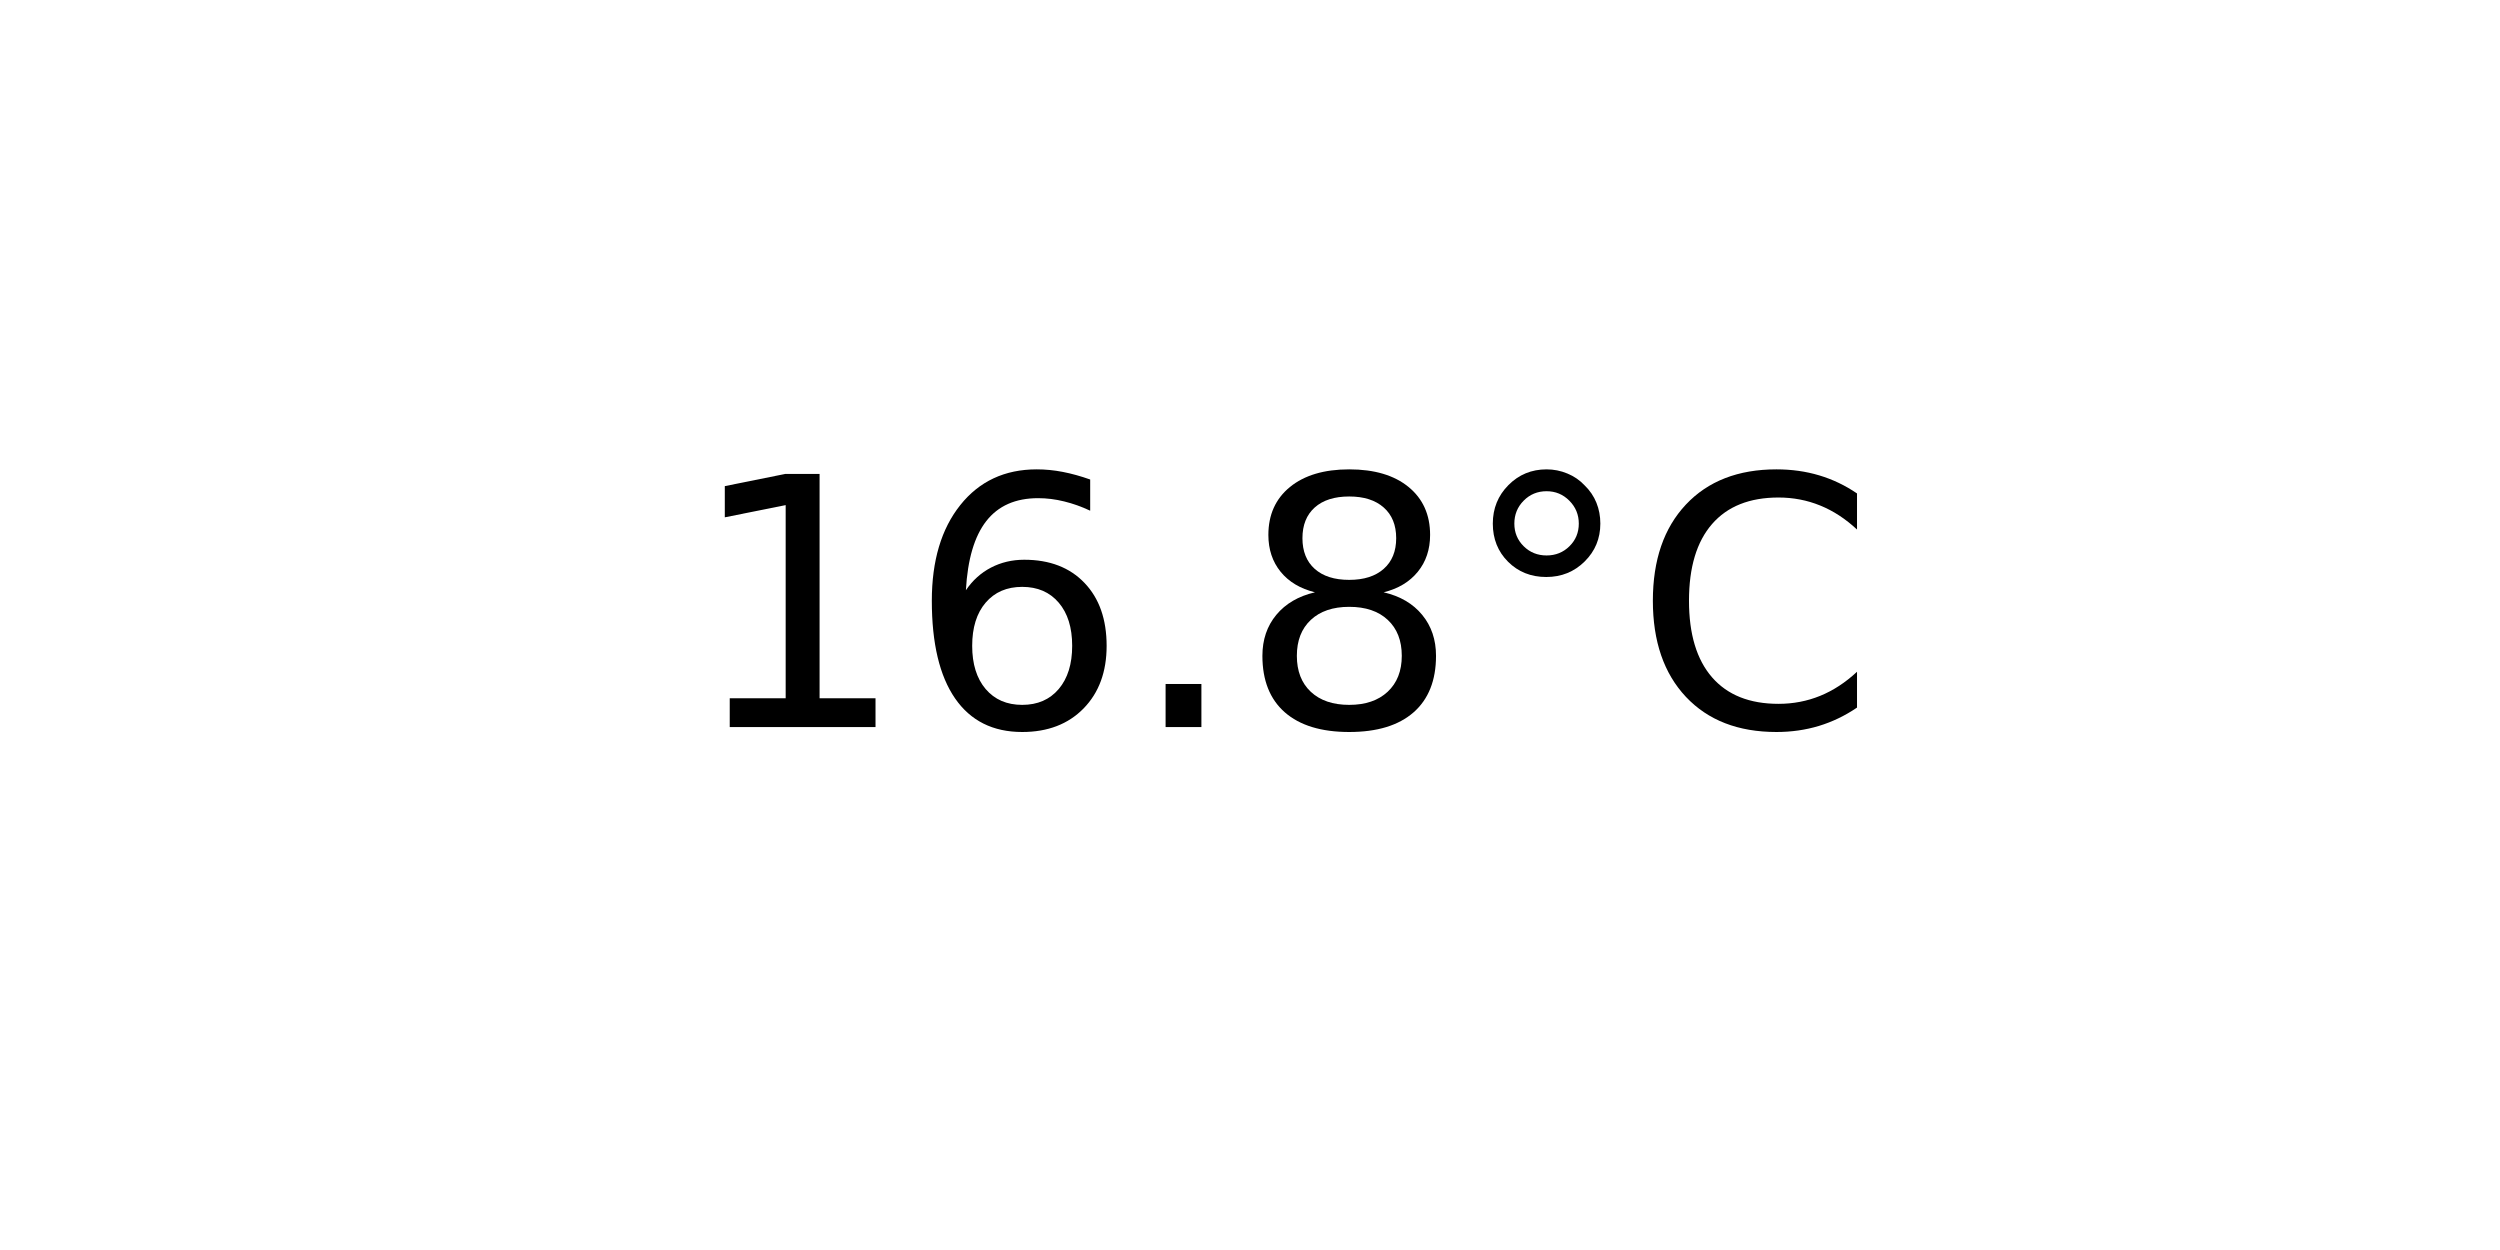
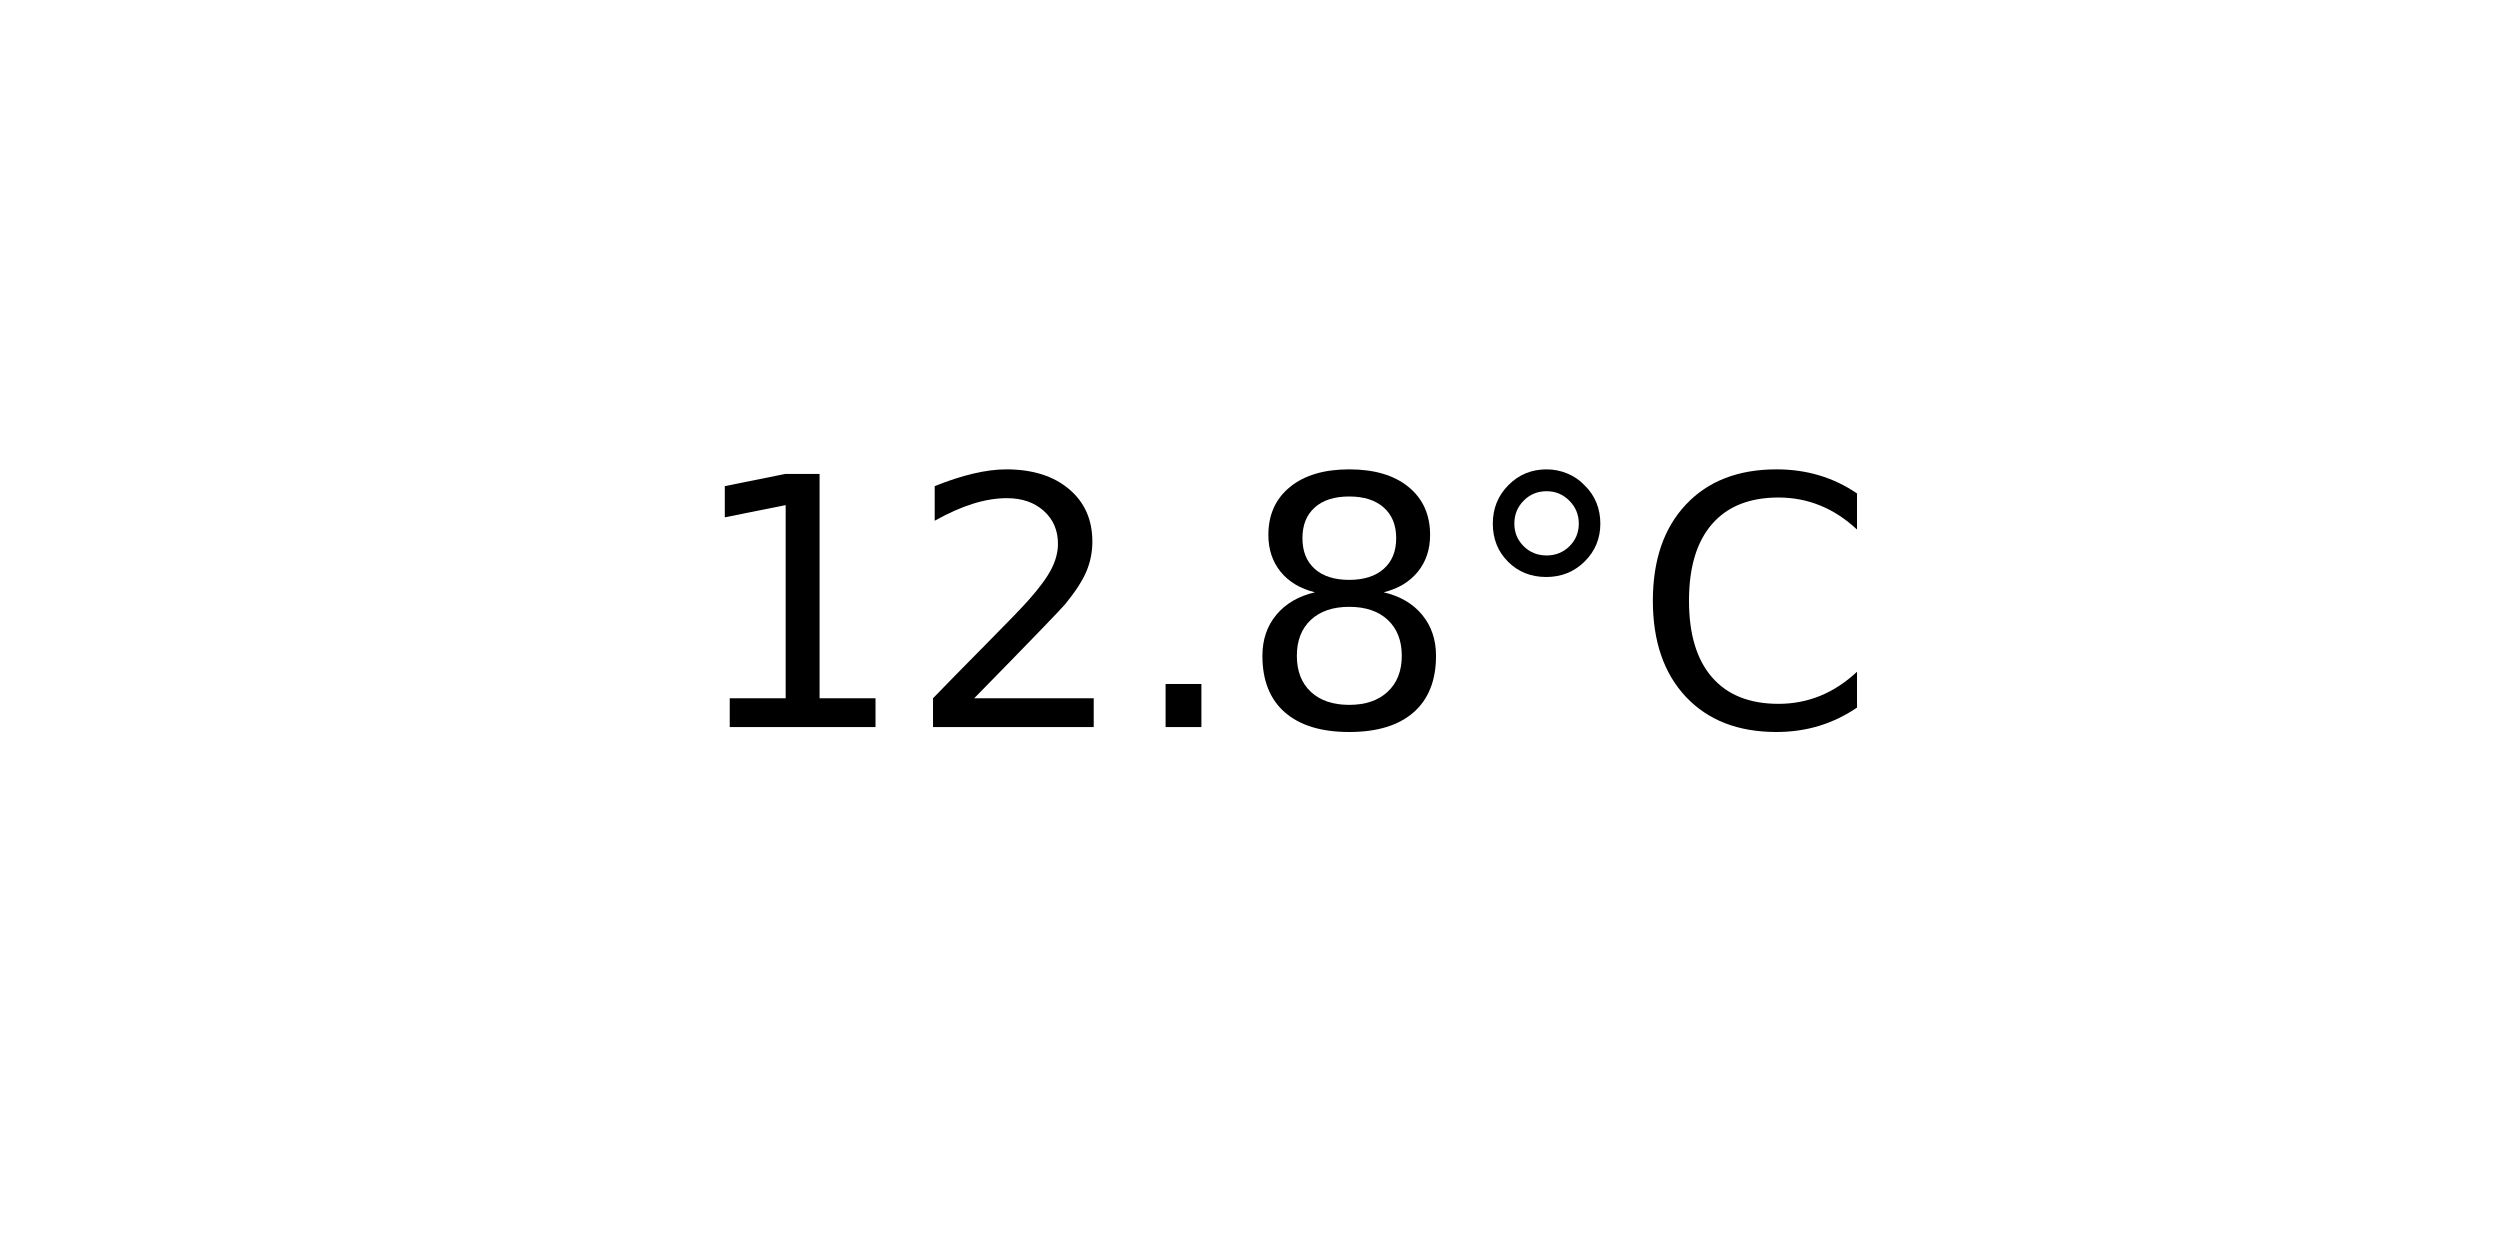
<svg xmlns="http://www.w3.org/2000/svg" xmlns:xlink="http://www.w3.org/1999/xlink" width="72pt" height="36pt" viewBox="0 0 72 36" version="1.1">
  <defs>
    <style type="text/css">*{stroke-linejoin: round; stroke-linecap: butt}</style>
  </defs>
  <g id="figure_1">
    <g id="axes_1">
      <g id="text_1">
        <g transform="translate(19.77578 20.93937) scale(0.1 -0.1)">
          <defs>
            <path id="DejaVuSans-31" d="M 794 531  L 1825 531  L 1825 4091  L 703 3866  L 703 4441  L 1819 4666  L 2450 4666  L 2450 531  L 3481 531  L 3481 0  L 794 0  L 794 531  z " transform="scale(0.015625)" />
-             <path id="DejaVuSans-36" d="M 2113 2584  Q 1688 2584 1439 2293  Q 1191 2003 1191 1497  Q 1191 994 1439 701  Q 1688 409 2113 409  Q 2538 409 2786 701  Q 3034 994 3034 1497  Q 3034 2003 2786 2293  Q 2538 2584 2113 2584  z M 3366 4563  L 3366 3988  Q 3128 4100 2886 4159  Q 2644 4219 2406 4219  Q 1781 4219 1451 3797  Q 1122 3375 1075 2522  Q 1259 2794 1537 2939  Q 1816 3084 2150 3084  Q 2853 3084 3261 2657  Q 3669 2231 3669 1497  Q 3669 778 3244 343  Q 2819 -91 2113 -91  Q 1303 -91 875 529  Q 447 1150 447 2328  Q 447 3434 972 4092  Q 1497 4750 2381 4750  Q 2619 4750 2861 4703  Q 3103 4656 3366 4563  z " transform="scale(0.015625)" />
+             <path id="DejaVuSans-32" d="M 1228 531  L 3431 531  L 3431 0  L 469 0  L 469 531  Q 828 903 1448 1529  Q 2069 2156 2228 2338  Q 2531 2678 2651 2914  Q 2772 3150 2772 3378  Q 2772 3750 2511 3984  Q 2250 4219 1831 4219  Q 1534 4219 1204 4116  Q 875 4013 500 3803  L 500 4441  Q 881 4594 1212 4672  Q 1544 4750 1819 4750  Q 2544 4750 2975 4387  Q 3406 4025 3406 3419  Q 3406 3131 3298 2873  Q 3191 2616 2906 2266  Q 2828 2175 2409 1742  Q 1991 1309 1228 531  z " transform="scale(0.015625)" />
            <path id="DejaVuSans-2e" d="M 684 794  L 1344 794  L 1344 0  L 684 0  L 684 794  z " transform="scale(0.015625)" />
            <path id="DejaVuSans-38" d="M 2034 2216  Q 1584 2216 1326 1975  Q 1069 1734 1069 1313  Q 1069 891 1326 650  Q 1584 409 2034 409  Q 2484 409 2743 651  Q 3003 894 3003 1313  Q 3003 1734 2745 1975  Q 2488 2216 2034 2216  z M 1403 2484  Q 997 2584 770 2862  Q 544 3141 544 3541  Q 544 4100 942 4425  Q 1341 4750 2034 4750  Q 2731 4750 3128 4425  Q 3525 4100 3525 3541  Q 3525 3141 3298 2862  Q 3072 2584 2669 2484  Q 3125 2378 3379 2068  Q 3634 1759 3634 1313  Q 3634 634 3220 271  Q 2806 -91 2034 -91  Q 1263 -91 848 271  Q 434 634 434 1313  Q 434 1759 690 2068  Q 947 2378 1403 2484  z M 1172 3481  Q 1172 3119 1398 2916  Q 1625 2713 2034 2713  Q 2441 2713 2670 2916  Q 2900 3119 2900 3481  Q 2900 3844 2670 4047  Q 2441 4250 2034 4250  Q 1625 4250 1398 4047  Q 1172 3844 1172 3481  z " transform="scale(0.015625)" />
            <path id="DejaVuSans-b0" d="M 1600 4347  Q 1350 4347 1178 4173  Q 1006 4000 1006 3750  Q 1006 3503 1178 3333  Q 1350 3163 1600 3163  Q 1850 3163 2022 3333  Q 2194 3503 2194 3750  Q 2194 3997 2020 4172  Q 1847 4347 1600 4347  z M 1600 4750  Q 1800 4750 1984 4673  Q 2169 4597 2303 4453  Q 2447 4313 2519 4134  Q 2591 3956 2591 3750  Q 2591 3338 2302 3052  Q 2013 2766 1594 2766  Q 1172 2766 890 3047  Q 609 3328 609 3750  Q 609 4169 896 4459  Q 1184 4750 1600 4750  z " transform="scale(0.015625)" />
            <path id="DejaVuSans-43" d="M 4122 4306  L 4122 3641  Q 3803 3938 3442 4084  Q 3081 4231 2675 4231  Q 1875 4231 1450 3742  Q 1025 3253 1025 2328  Q 1025 1406 1450 917  Q 1875 428 2675 428  Q 3081 428 3442 575  Q 3803 722 4122 1019  L 4122 359  Q 3791 134 3420 21  Q 3050 -91 2638 -91  Q 1578 -91 968 557  Q 359 1206 359 2328  Q 359 3453 968 4101  Q 1578 4750 2638 4750  Q 3056 4750 3426 4639  Q 3797 4528 4122 4306  z " transform="scale(0.015625)" />
          </defs>
          <use xlink:href="#DejaVuSans-31" />
-           <use xlink:href="#DejaVuSans-36" x="63.623" />
+           <use xlink:href="#DejaVuSans-32" x="63.623" />
          <use xlink:href="#DejaVuSans-2e" x="127.246" />
          <use xlink:href="#DejaVuSans-38" x="159.033" />
          <use xlink:href="#DejaVuSans-b0" x="222.656" />
          <use xlink:href="#DejaVuSans-43" x="272.656" />
        </g>
      </g>
    </g>
  </g>
</svg>
